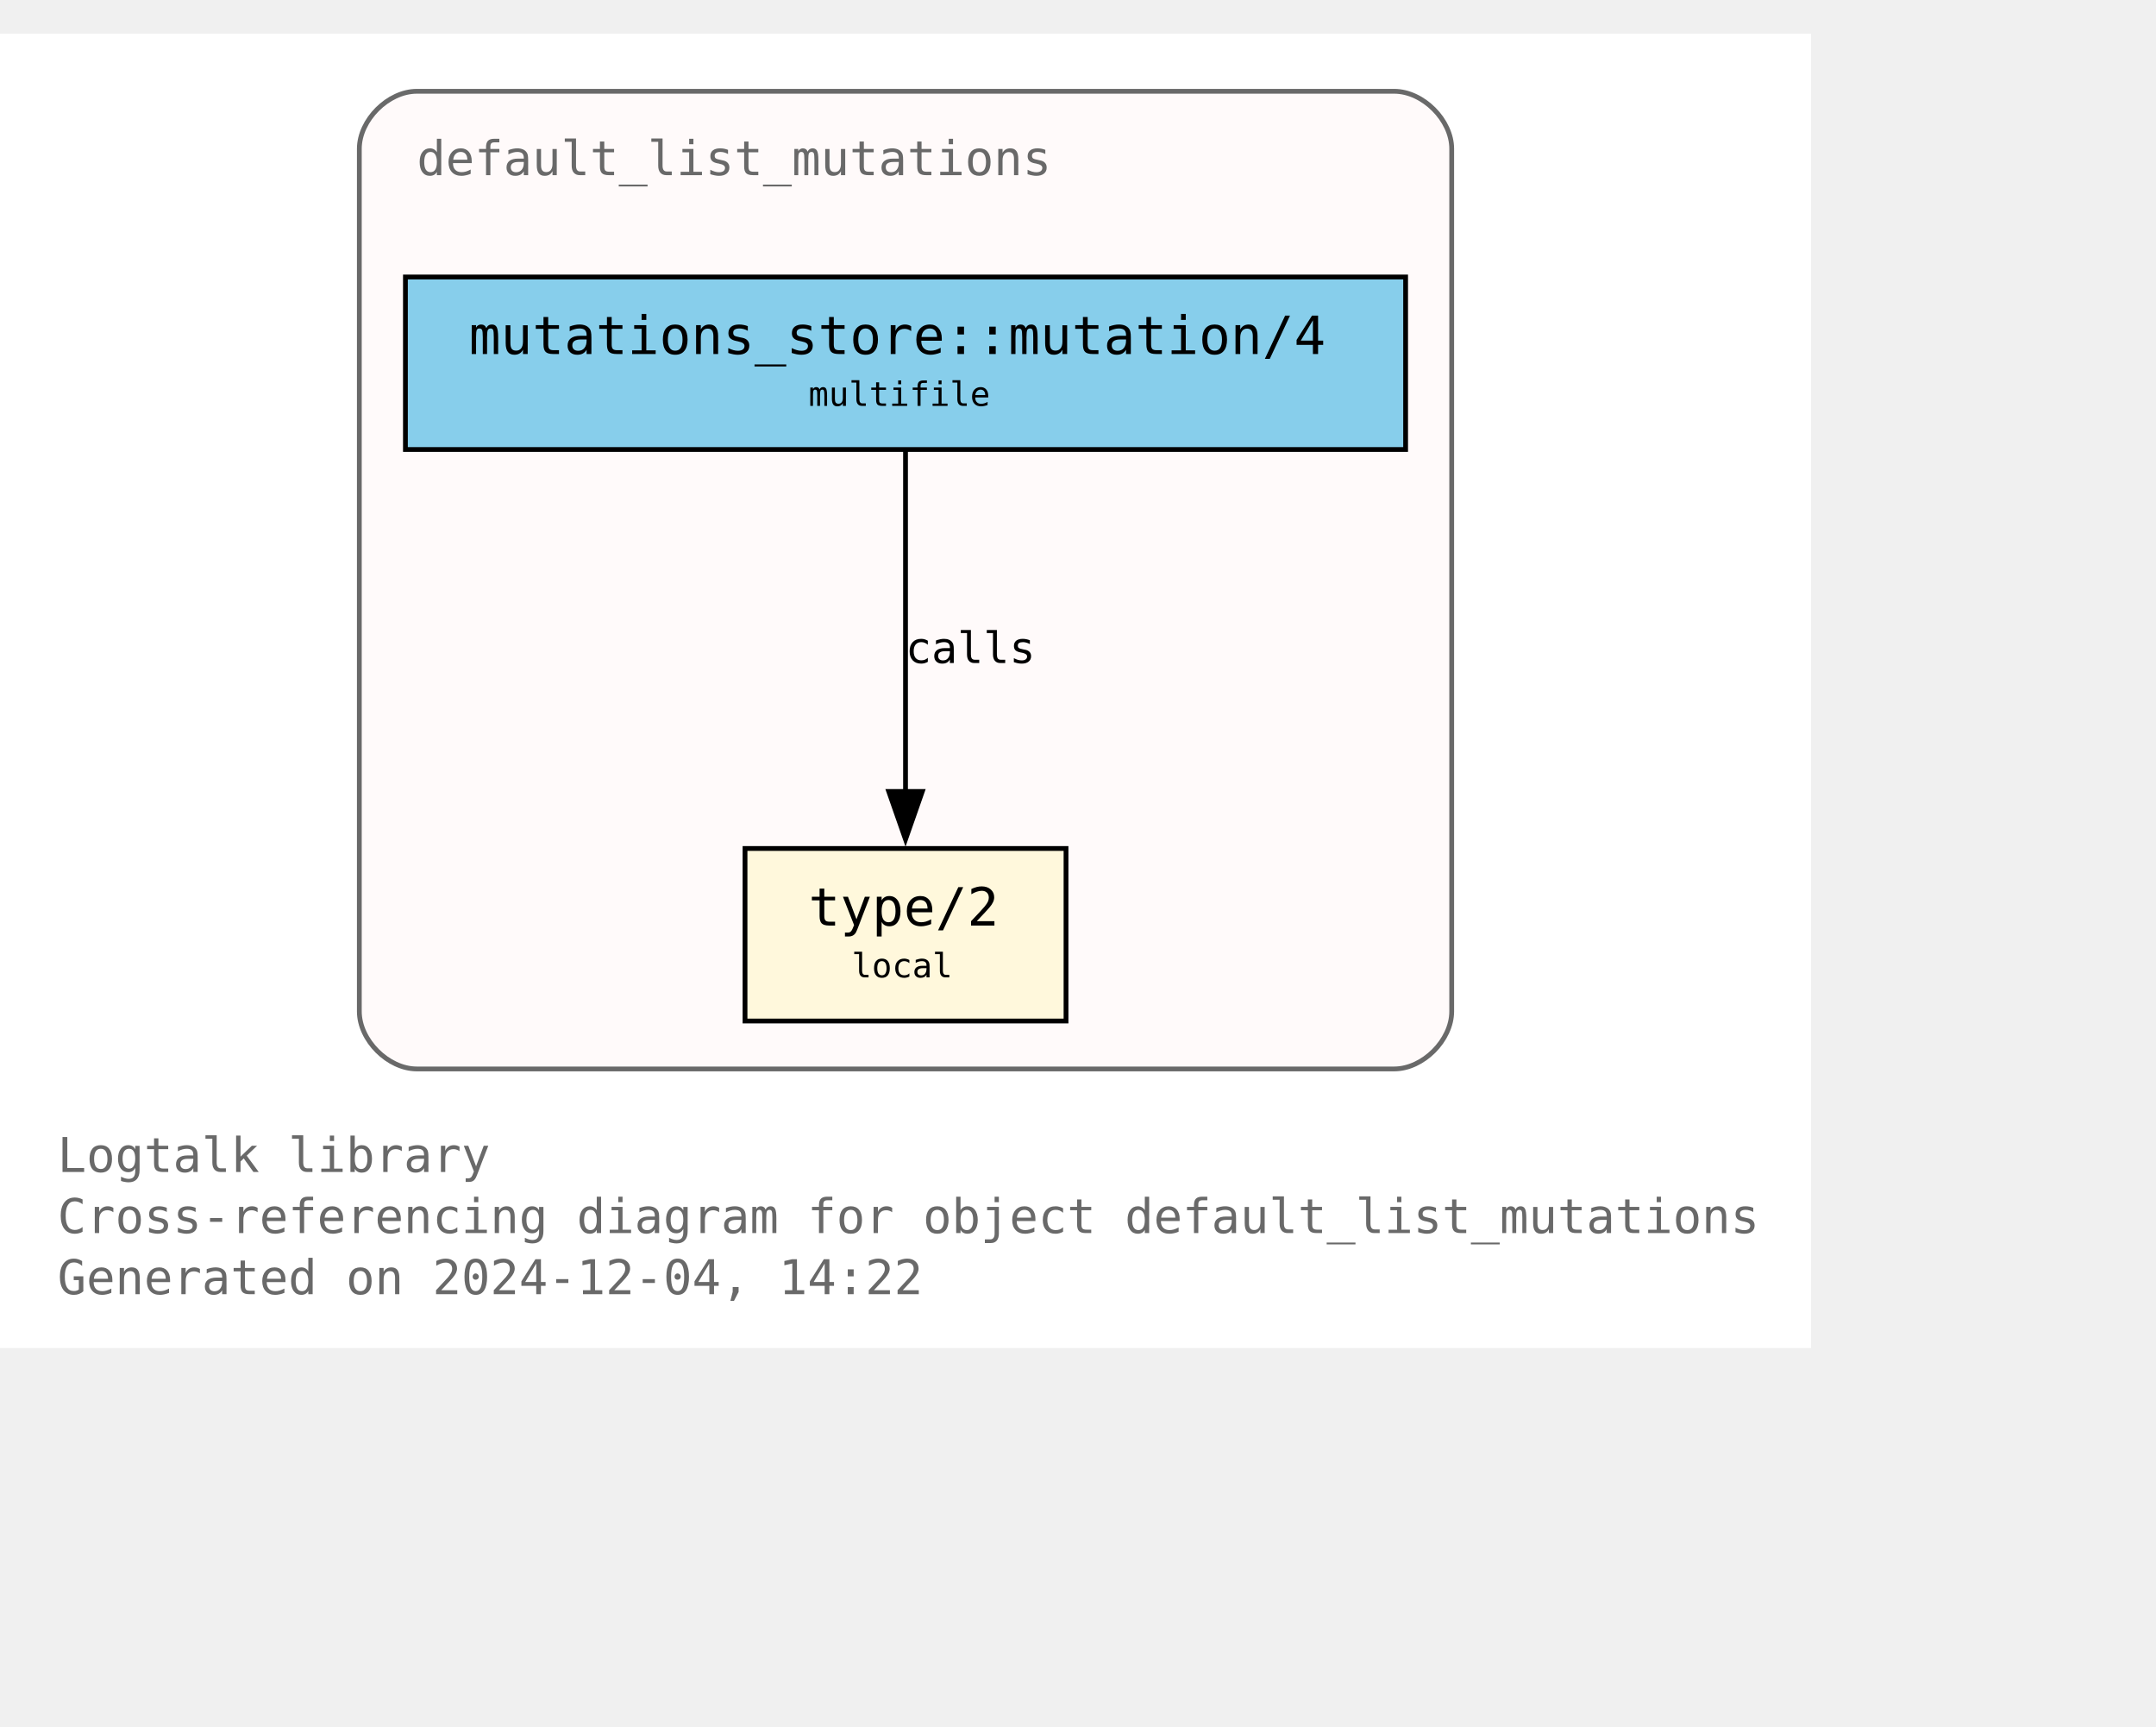
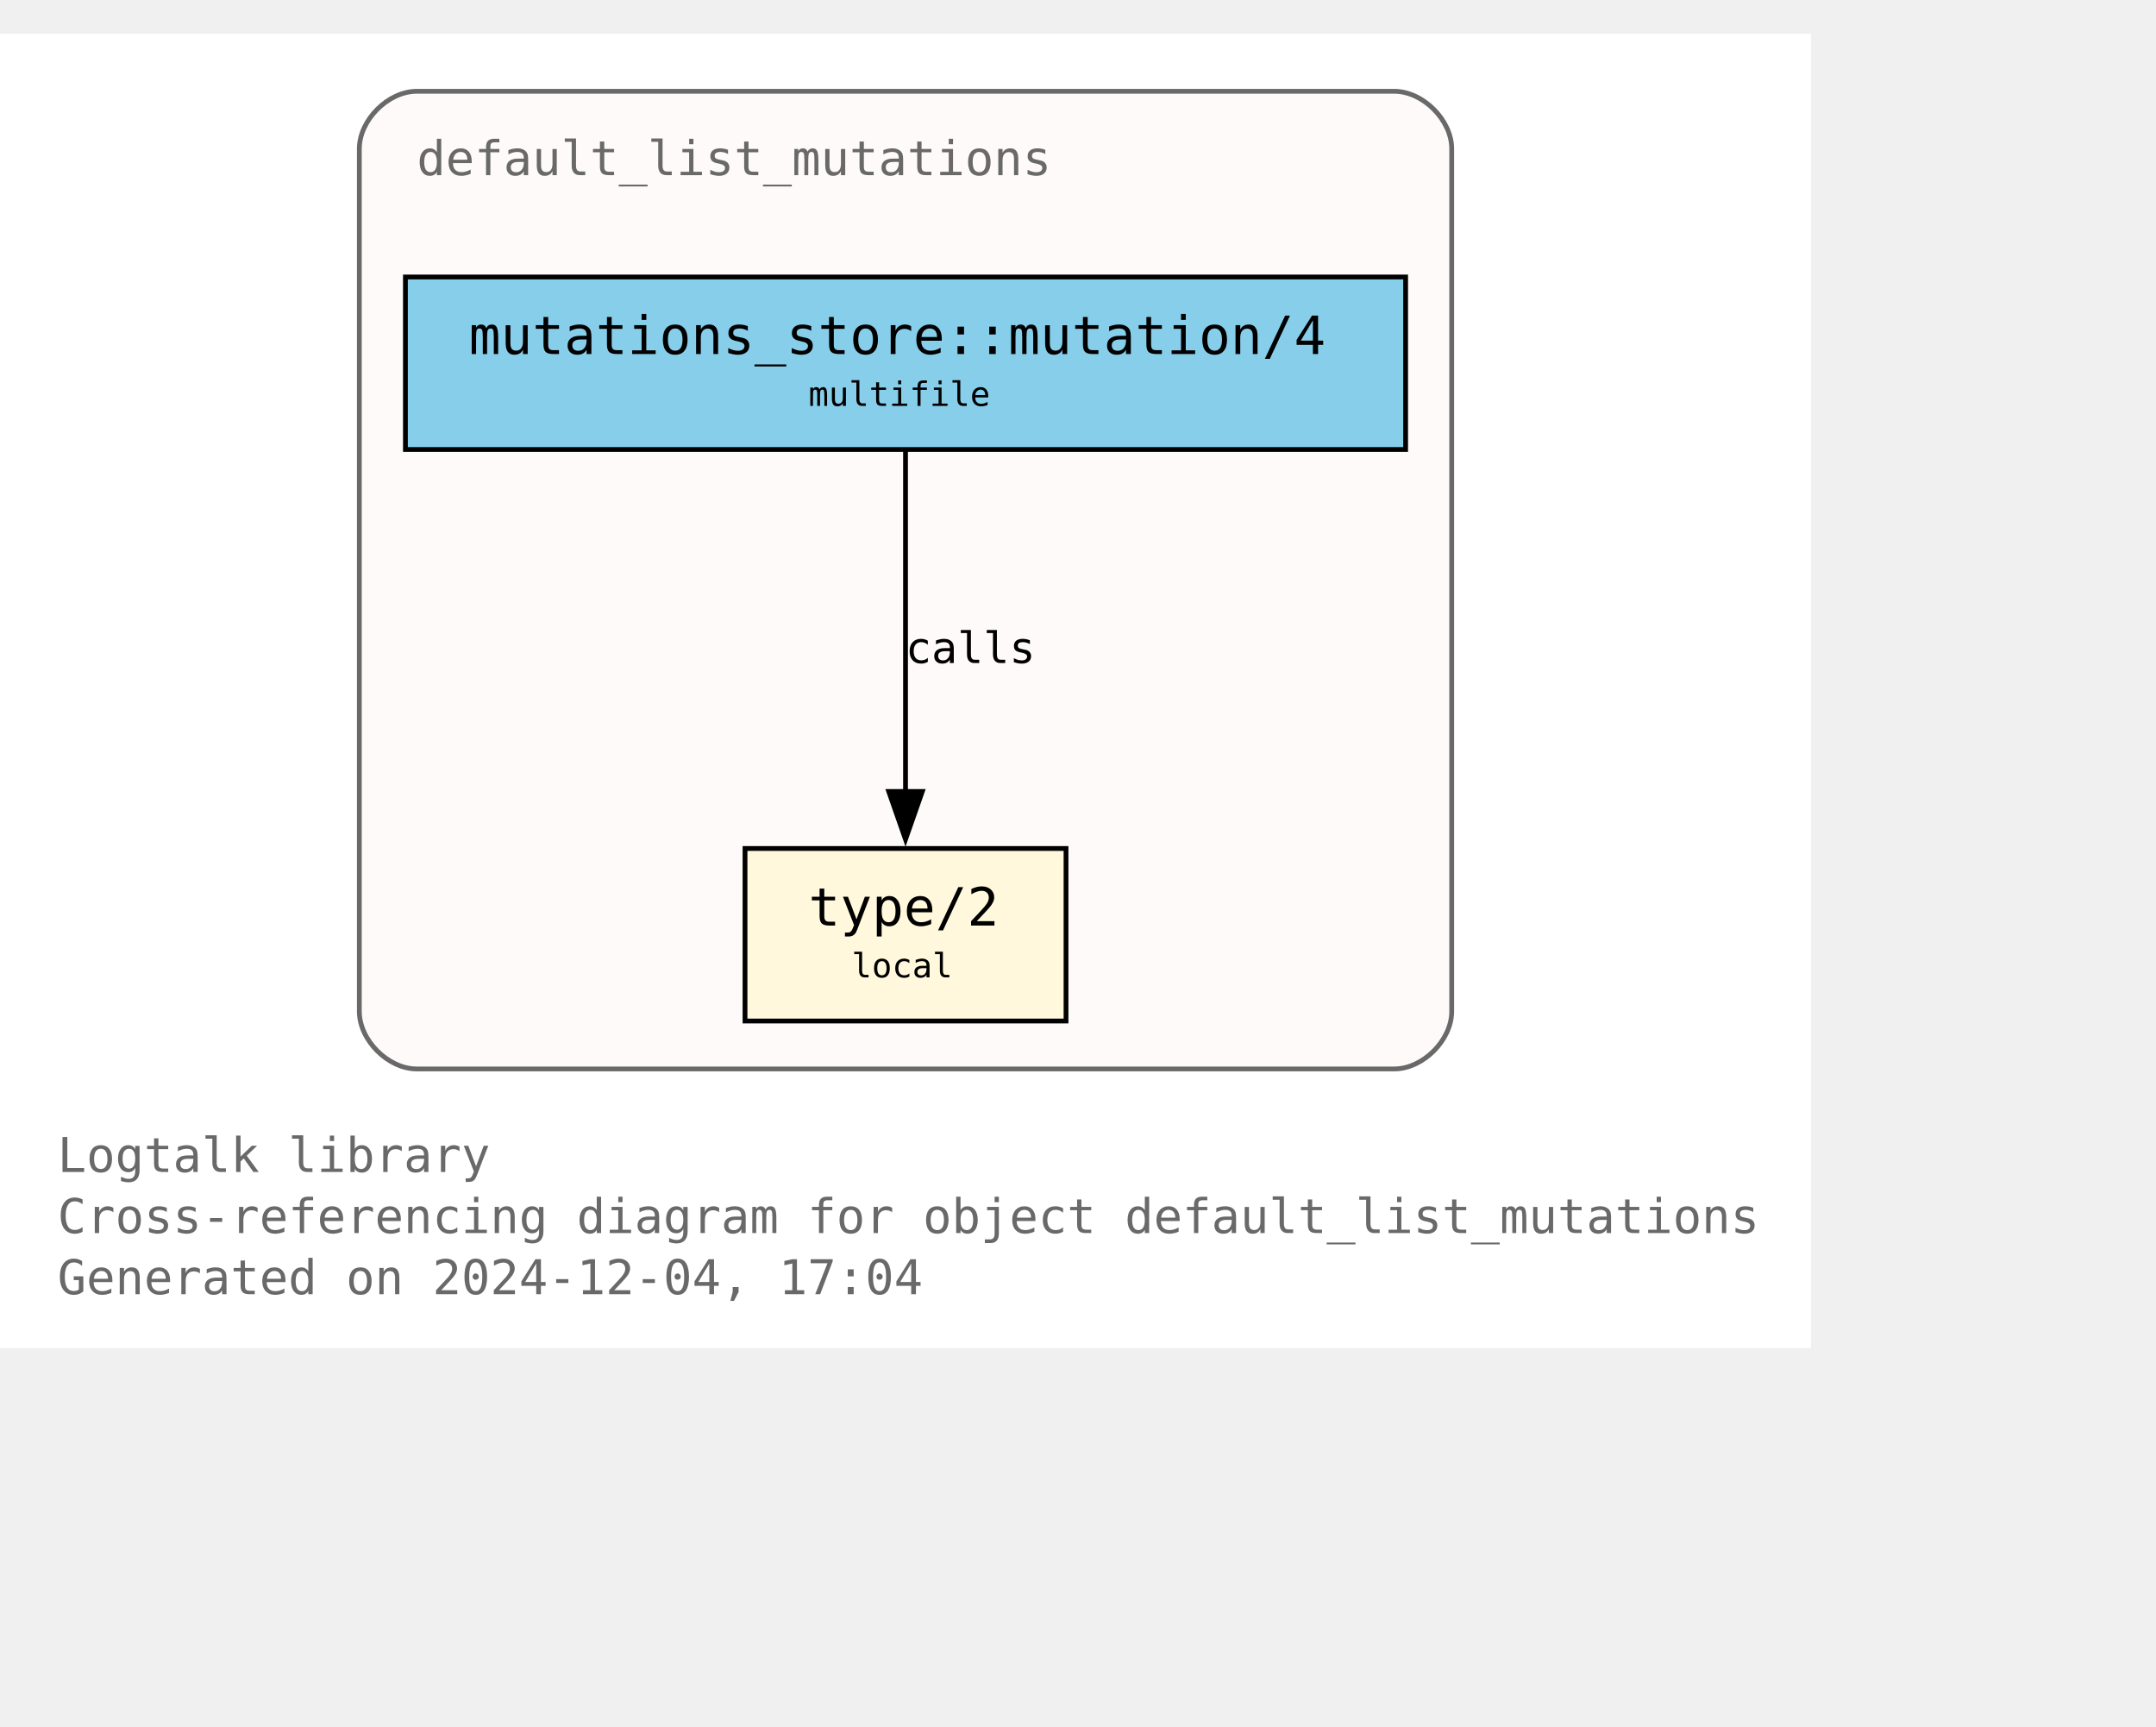
<svg xmlns="http://www.w3.org/2000/svg" xmlns:xlink="http://www.w3.org/1999/xlink" width="522pt" height="418pt" viewBox="72.00 72.00 450.00 346.25">
  <g id="graph0" class="graph" transform="scale(1 1) rotate(0) translate(76 342.25)">
    <polygon fill="white" stroke="none" points="-4,4 -4,-270.25 374,-270.25 374,4 -4,4" />
    <text text-anchor="start" x="8" y="-32.75" font-family="Monospace" font-size="10.00" fill="dimgray">Logtalk library</text>
    <text text-anchor="start" x="8" y="-20" font-family="Monospace" font-size="10.00" fill="dimgray">Cross-referencing diagram for object default_list_mutations</text>
-     <text text-anchor="start" x="8" y="-7.25" font-family="Monospace" font-size="10.00" fill="dimgray">Generated on 2024-12-04, 14:22</text>
+     <text text-anchor="start" x="8" y="-7.25" font-family="Monospace" font-size="10.00" fill="dimgray">Generated on 2024-12-04, 17:04</text>
    <g id="clust1" class="cluster">
      <g id="a_clust1">
        <a xlink:title="default_list_mutations">
          <path fill="snow" stroke="dimgray" d="M83,-54.25C83,-54.25 287,-54.25 287,-54.25 293,-54.25 299,-60.25 299,-66.25 299,-66.25 299,-246.25 299,-246.25 299,-252.25 293,-258.25 287,-258.25 287,-258.25 83,-258.25 83,-258.25 77,-258.25 71,-252.25 71,-246.25 71,-246.25 71,-66.25 71,-66.25 71,-60.25 77,-54.25 83,-54.25" />
          <g id="a_clust1_0">
-             <a xlink:href="https://github.com/LogtalkDotOrg/logtalk3/tree/988bd6706df383f0049ed9e7989110f628a53b10/library/mutations/default_list_mutations.lgt" xlink:title="https://github.com/LogtalkDotOrg/logtalk3/tree/988bd6706df383f0049ed9e7989110f628a53b10/library/mutations/default_list_mutations.lgt">
+             <a xlink:href="https://github.com/LogtalkDotOrg/logtalk3/tree/5754d80ab5059a587e46a40ae2791d9e7740a31a/library/mutations/default_list_mutations.lgt" xlink:title="https://github.com/LogtalkDotOrg/logtalk3/tree/5754d80ab5059a587e46a40ae2791d9e7740a31a/library/mutations/default_list_mutations.lgt">
              <text text-anchor="start" x="83" y="-240.75" font-family="Monospace" font-size="10.00" fill="dimgray">default_list_mutations</text>
            </a>
          </g>
        </a>
      </g>
    </g>
    <g id="node1" class="node">
      <g id="a_node1">
-         <a xlink:href="https://github.com/LogtalkDotOrg/logtalk3/tree/988bd6706df383f0049ed9e7989110f628a53b10/library/mutations/default_list_mutations.lgt#L67" xlink:title="https://github.com/LogtalkDotOrg/logtalk3/tree/988bd6706df383f0049ed9e7989110f628a53b10/library/mutations/default_list_mutations.lgt#L67">
+         <a xlink:href="https://github.com/LogtalkDotOrg/logtalk3/tree/5754d80ab5059a587e46a40ae2791d9e7740a31a/library/mutations/default_list_mutations.lgt#L67" xlink:title="https://github.com/LogtalkDotOrg/logtalk3/tree/5754d80ab5059a587e46a40ae2791d9e7740a31a/library/mutations/default_list_mutations.lgt#L67">
          <polygon fill="cornsilk" stroke="black" points="218.5,-100.25 151.5,-100.25 151.5,-64.25 218.5,-64.25 218.5,-100.25" />
          <text text-anchor="start" x="159.5" y="-84.95" font-family="Monospace" font-size="9.00"> </text>
          <text text-anchor="start" x="164.75" y="-84.17" font-family="Monospace" font-size="11.00">type/2</text>
          <text text-anchor="start" x="205.25" y="-84.95" font-family="Monospace" font-size="9.00"> </text>
          <text text-anchor="start" x="159.5" y="-72.58" font-family="Monospace" font-size="9.00"> </text>
          <text text-anchor="start" x="173.75" y="-73.35" font-family="Monospace" font-size="7.00">local</text>
          <text text-anchor="start" x="205.25" y="-72.58" font-family="Monospace" font-size="9.00"> </text>
        </a>
      </g>
    </g>
    <g id="node2" class="node">
      <g id="a_node2">
-         <a xlink:href="https://github.com/LogtalkDotOrg/logtalk3/tree/988bd6706df383f0049ed9e7989110f628a53b10/library/mutations/default_list_mutations.lgt#L41" xlink:title="https://github.com/LogtalkDotOrg/logtalk3/tree/988bd6706df383f0049ed9e7989110f628a53b10/library/mutations/default_list_mutations.lgt#L41">
+         <a xlink:href="https://github.com/LogtalkDotOrg/logtalk3/tree/5754d80ab5059a587e46a40ae2791d9e7740a31a/library/mutations/default_list_mutations.lgt#L41" xlink:title="https://github.com/LogtalkDotOrg/logtalk3/tree/5754d80ab5059a587e46a40ae2791d9e7740a31a/library/mutations/default_list_mutations.lgt#L41">
          <polygon fill="skyblue" stroke="black" points="289.38,-219.5 80.62,-219.5 80.62,-183.5 289.38,-183.5 289.38,-219.5" />
          <text text-anchor="start" x="88.62" y="-204.2" font-family="Monospace" font-size="9.00"> </text>
          <text text-anchor="start" x="93.88" y="-203.43" font-family="Monospace" font-size="11.00">mutations_store::mutation/4</text>
          <text text-anchor="start" x="276.12" y="-204.2" font-family="Monospace" font-size="9.00"> </text>
          <text text-anchor="start" x="88.62" y="-191.82" font-family="Monospace" font-size="9.00"> </text>
          <text text-anchor="start" x="164.75" y="-192.6" font-family="Monospace" font-size="7.00">multifile</text>
          <text text-anchor="start" x="276.12" y="-191.82" font-family="Monospace" font-size="9.00"> </text>
        </a>
      </g>
    </g>
    <g id="edge1" class="edge">
      <g id="a_edge1">
-         <a xlink:href="https://github.com/LogtalkDotOrg/logtalk3/tree/988bd6706df383f0049ed9e7989110f628a53b10/library/mutations/default_list_mutations.lgt#L41" xlink:title="calls">
+         <a xlink:href="https://github.com/LogtalkDotOrg/logtalk3/tree/5754d80ab5059a587e46a40ae2791d9e7740a31a/library/mutations/default_list_mutations.lgt#L41" xlink:title="calls">
          <path fill="none" stroke="black" d="M185,-183.2C185,-164.5 185,-134.37 185,-112.08" />
          <polygon fill="black" stroke="black" points="188.5,-112.14 185,-102.14 181.5,-112.14 188.5,-112.14" />
        </a>
      </g>
      <g id="a_edge1-label">
-         <a xlink:href="https://github.com/LogtalkDotOrg/logtalk3/tree/988bd6706df383f0049ed9e7989110f628a53b10/library/mutations/default_list_mutations.lgt#L41" xlink:title="https://github.com/LogtalkDotOrg/logtalk3/tree/988bd6706df383f0049ed9e7989110f628a53b10/library/mutations/default_list_mutations.lgt#L41">
+         <a xlink:href="https://github.com/LogtalkDotOrg/logtalk3/tree/5754d80ab5059a587e46a40ae2791d9e7740a31a/library/mutations/default_list_mutations.lgt#L41" xlink:title="https://github.com/LogtalkDotOrg/logtalk3/tree/5754d80ab5059a587e46a40ae2791d9e7740a31a/library/mutations/default_list_mutations.lgt#L41">
          <text text-anchor="start" x="185" y="-138.95" font-family="Monospace" font-size="9.00">calls</text>
        </a>
      </g>
    </g>
  </g>
</svg>
